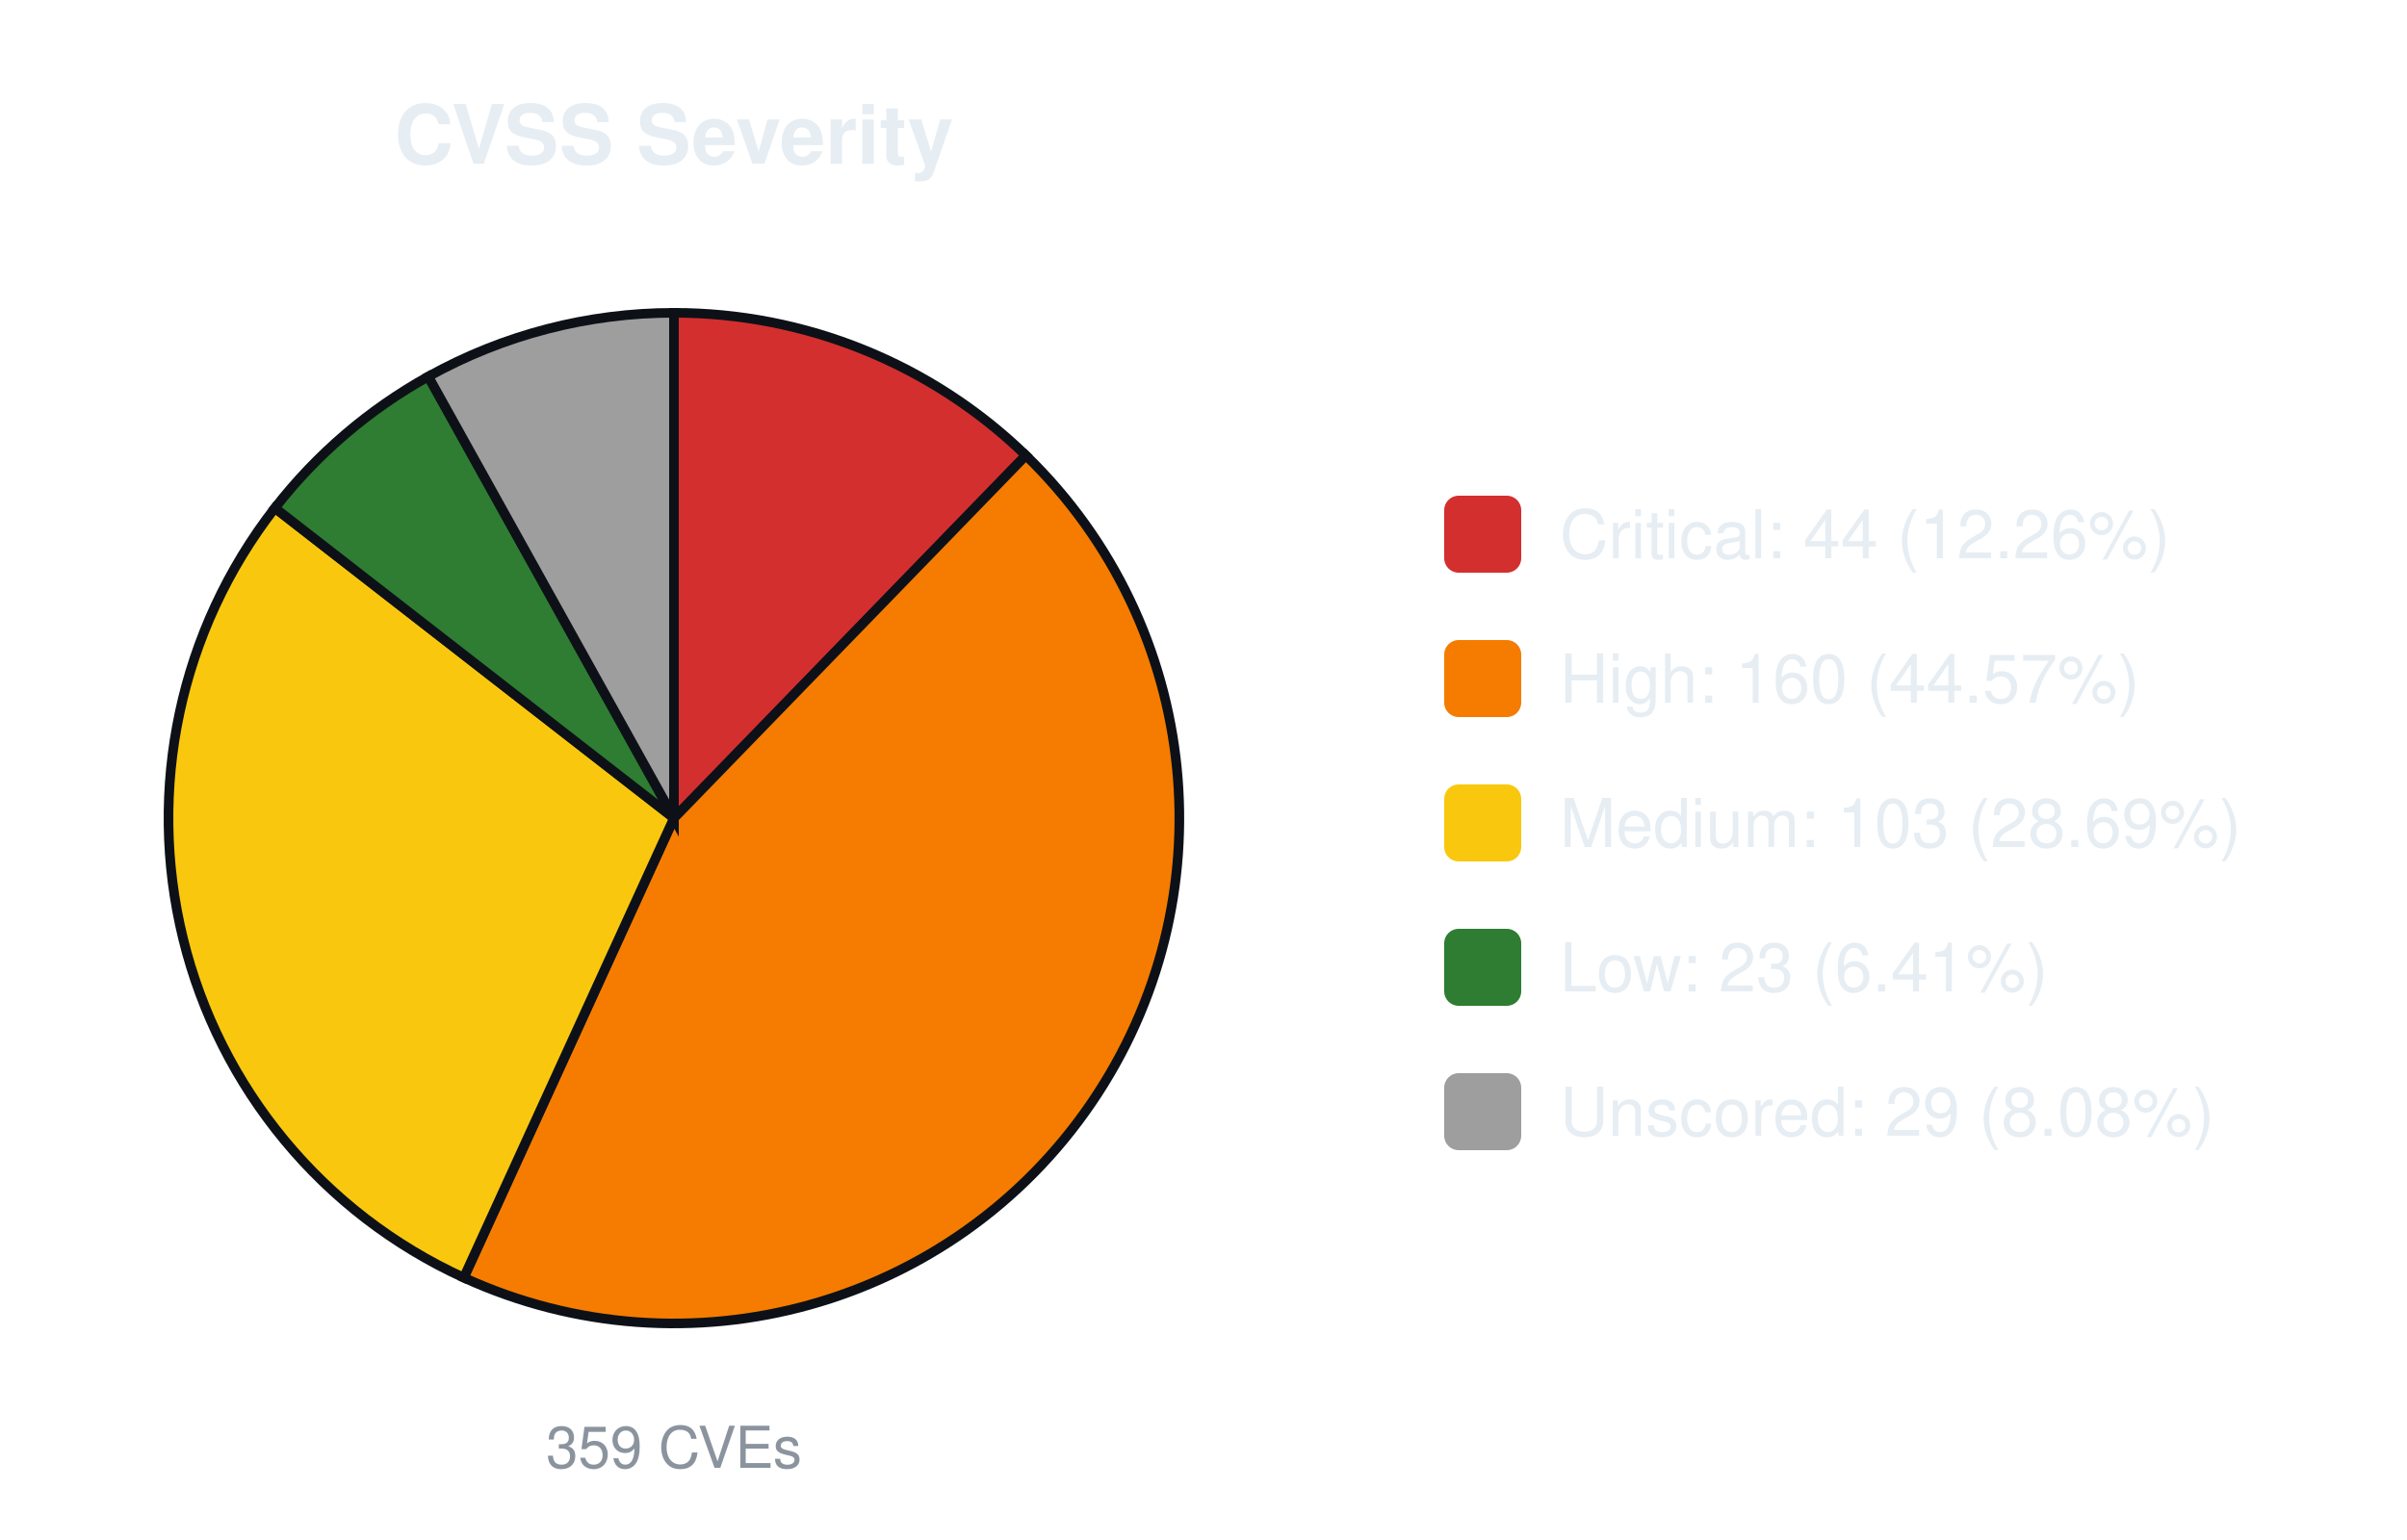
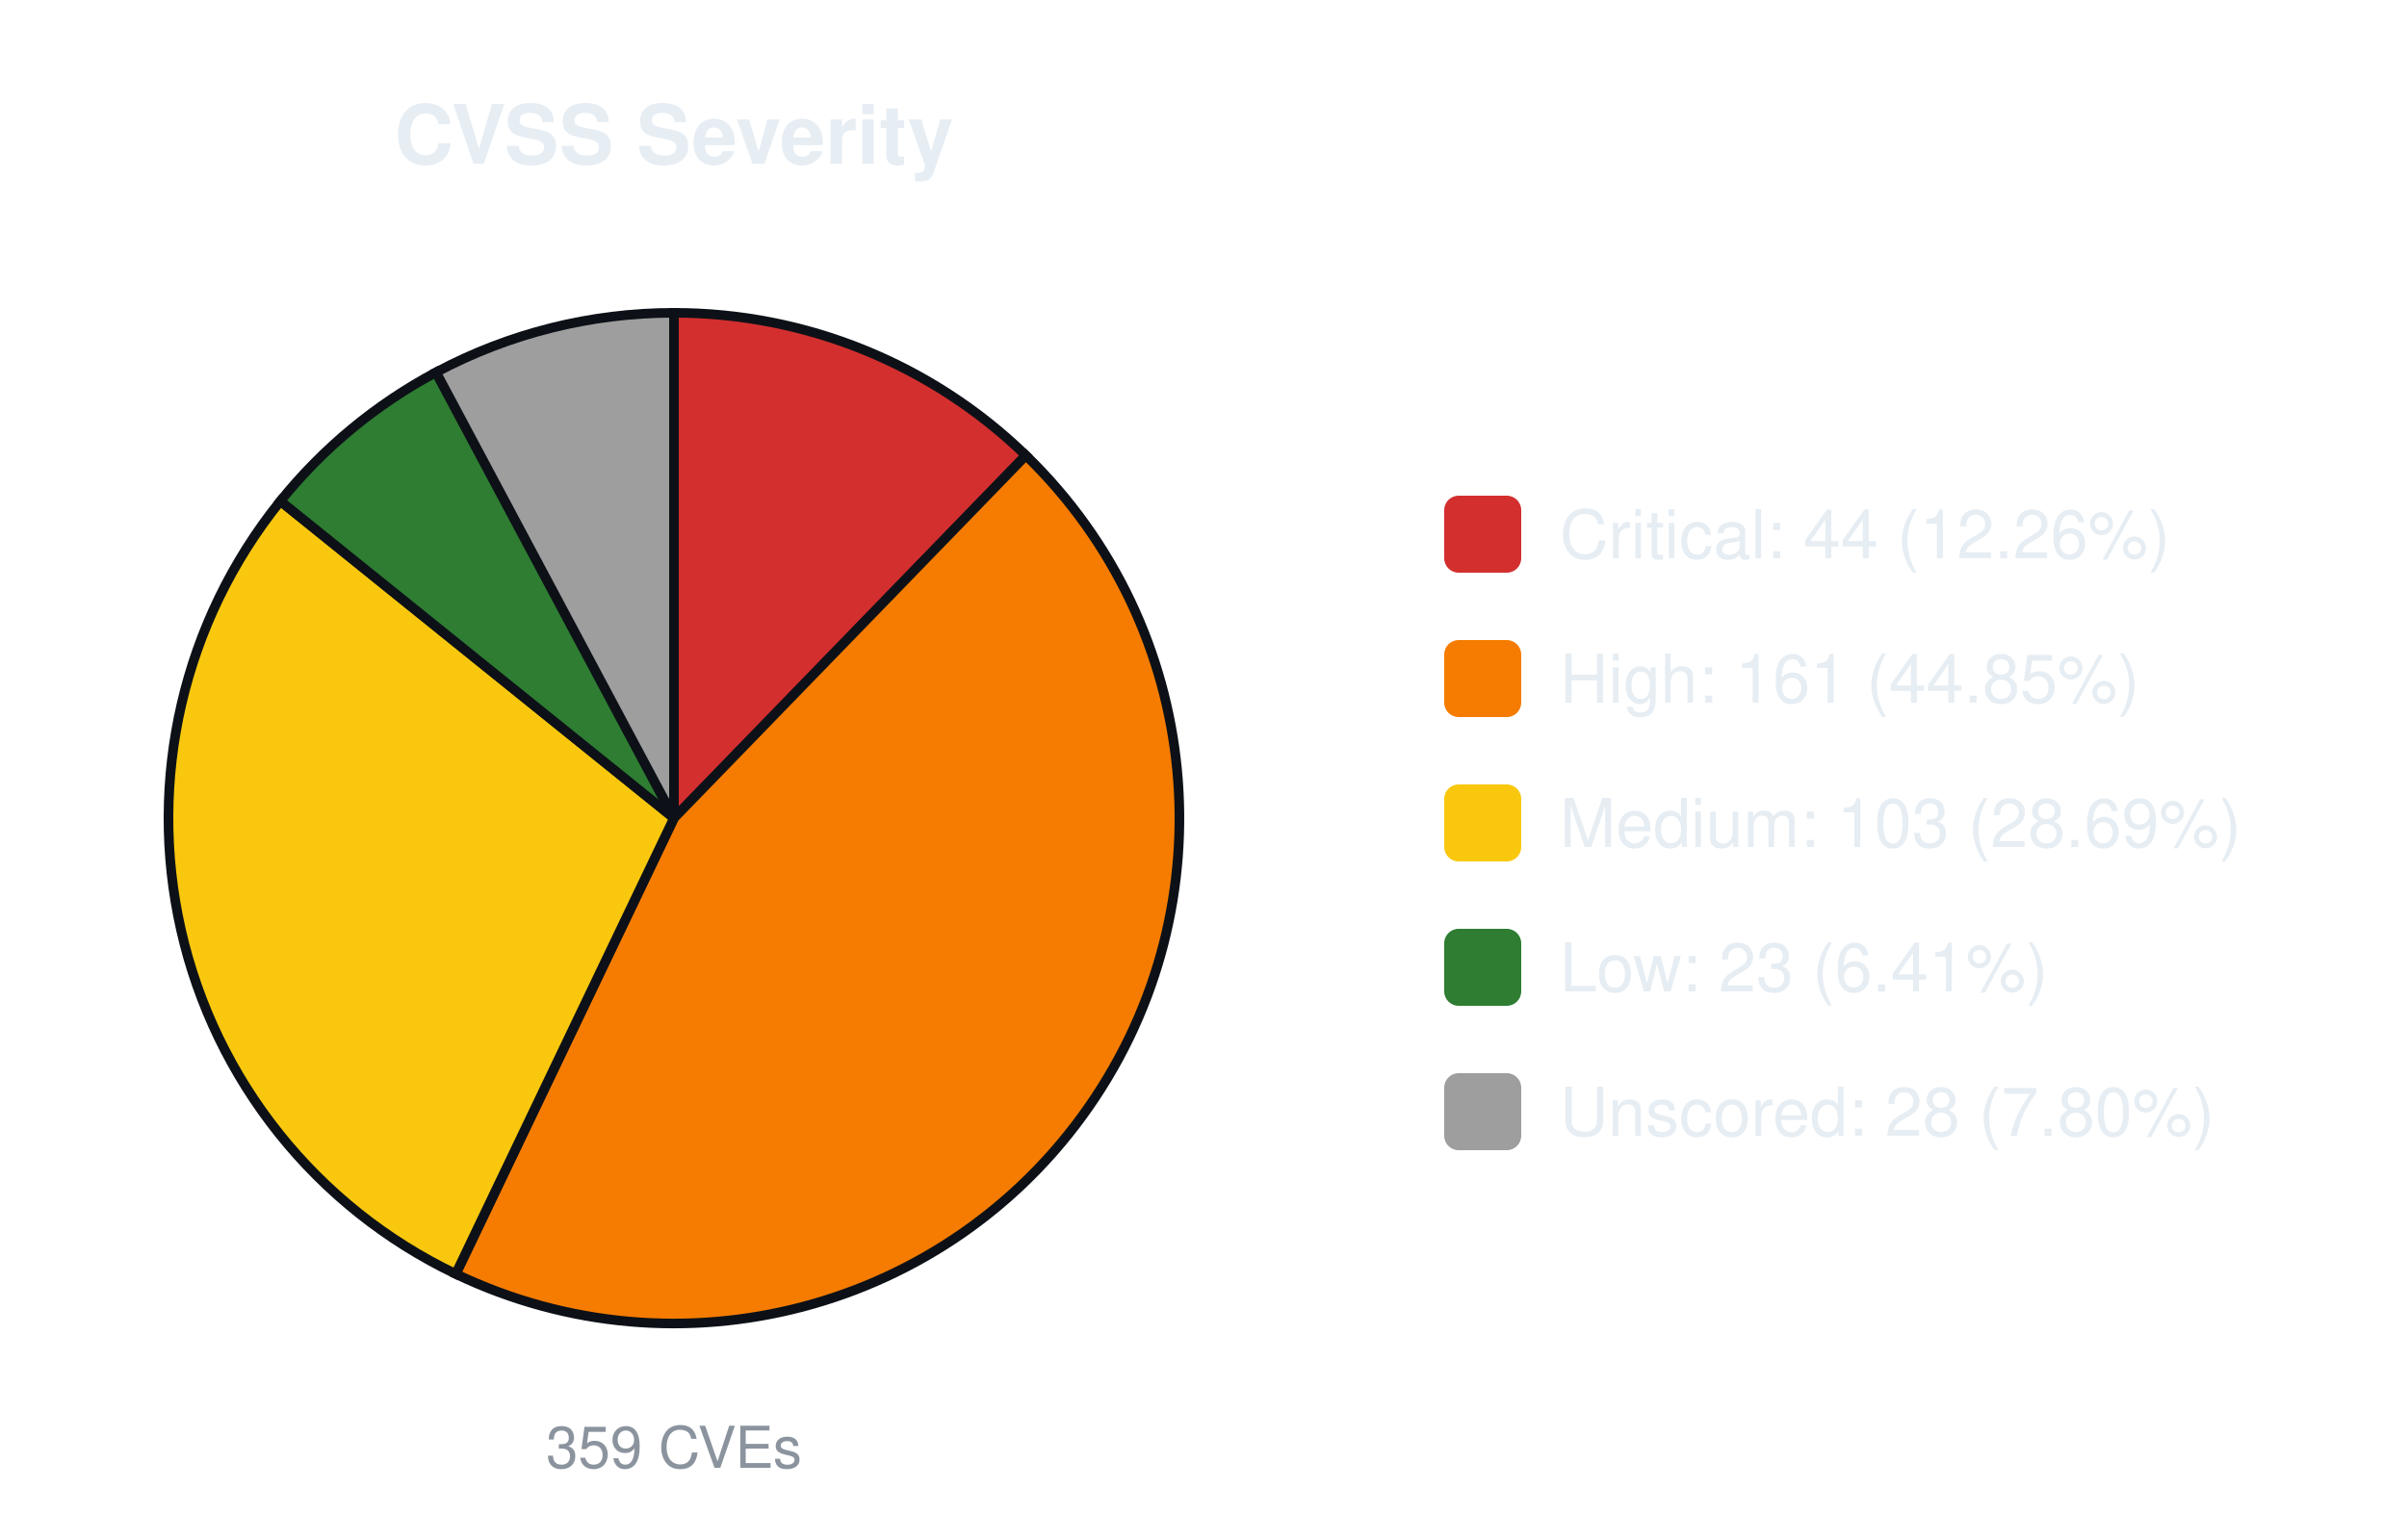
<svg xmlns="http://www.w3.org/2000/svg" width="500" height="320" viewBox="0 0 500 320" font-family="-apple-system,Segoe UI,Helvetica,Arial,sans-serif">
  <text x="140.0" y="34" font-size="17" font-weight="600" text-anchor="middle" fill="#e6edf3">CVSS Severity</text>
  <path d="M140.00,170.00 L140.00,65.00 A105.0,105.0 0 0 1 213.10,94.63 Z" fill="#d32f2f" stroke="#0d1117" stroke-width="2" />
-   <path d="M140.00,170.00 L213.10,94.63 A105.0,105.0 0 0 1 96.34,265.49 Z" fill="#f57c00" stroke="#0d1117" stroke-width="2" />
-   <path d="M140.00,170.00 L96.34,265.49 A105.0,105.0 0 0 1 57.10,105.56 Z" fill="#f9c80e" stroke="#0d1117" stroke-width="2" />
-   <path d="M140.00,170.00 L57.10,105.56 A105.0,105.0 0 0 1 88.97,78.24 Z" fill="#2e7d32" stroke="#0d1117" stroke-width="2" />
-   <path d="M140.00,170.00 L88.97,78.24 A105.0,105.0 0 0 1 140.00,65.00 Z" fill="#9e9e9e" stroke="#0d1117" stroke-width="2" />
+   <path d="M140.00,170.00 L213.10,94.63 A105.0,105.0 0 0 1 94.68,264.72 Z" fill="#f57c00" stroke="#0d1117" stroke-width="2" />
+   <path d="M140.00,170.00 L94.68,264.72 A105.0,105.0 0 0 1 58.24,104.12 Z" fill="#f9c80e" stroke="#0d1117" stroke-width="2" />
+   <path d="M140.00,170.00 L58.24,104.12 A105.0,105.0 0 0 1 90.58,77.36 Z" fill="#2e7d32" stroke="#0d1117" stroke-width="2" />
+   <path d="M140.00,170.00 L90.58,77.36 A105.0,105.0 0 0 1 140.00,65.00 Z" fill="#9e9e9e" stroke="#0d1117" stroke-width="2" />
  <text x="140.0" y="305" font-size="12" text-anchor="middle" fill="#8b949e">359 CVEs</text>
  <rect x="300.0" y="103.0" width="16" height="16" rx="3" fill="#d32f2f" />
  <text x="324.0" y="116.0" font-size="14" fill="#e6edf3">Critical: 44 (12.26%)</text>
  <rect x="300.0" y="133.0" width="16" height="16" rx="3" fill="#f57c00" />
-   <text x="324.0" y="146.0" font-size="14" fill="#e6edf3">High: 160 (44.57%)</text>
+   <text x="324.0" y="146.0" font-size="14" fill="#e6edf3">High: 161 (44.85%)</text>
  <rect x="300.0" y="163.0" width="16" height="16" rx="3" fill="#f9c80e" />
  <text x="324.0" y="176.0" font-size="14" fill="#e6edf3">Medium: 103 (28.69%)</text>
  <rect x="300.0" y="193.0" width="16" height="16" rx="3" fill="#2e7d32" />
  <text x="324.0" y="206.0" font-size="14" fill="#e6edf3">Low: 23 (6.41%)</text>
  <rect x="300.0" y="223.0" width="16" height="16" rx="3" fill="#9e9e9e" />
-   <text x="324.0" y="236.0" font-size="14" fill="#e6edf3">Unscored: 29 (8.08%)</text>
+   <text x="324.0" y="236.0" font-size="14" fill="#e6edf3">Unscored: 28 (7.80%)</text>
</svg>
